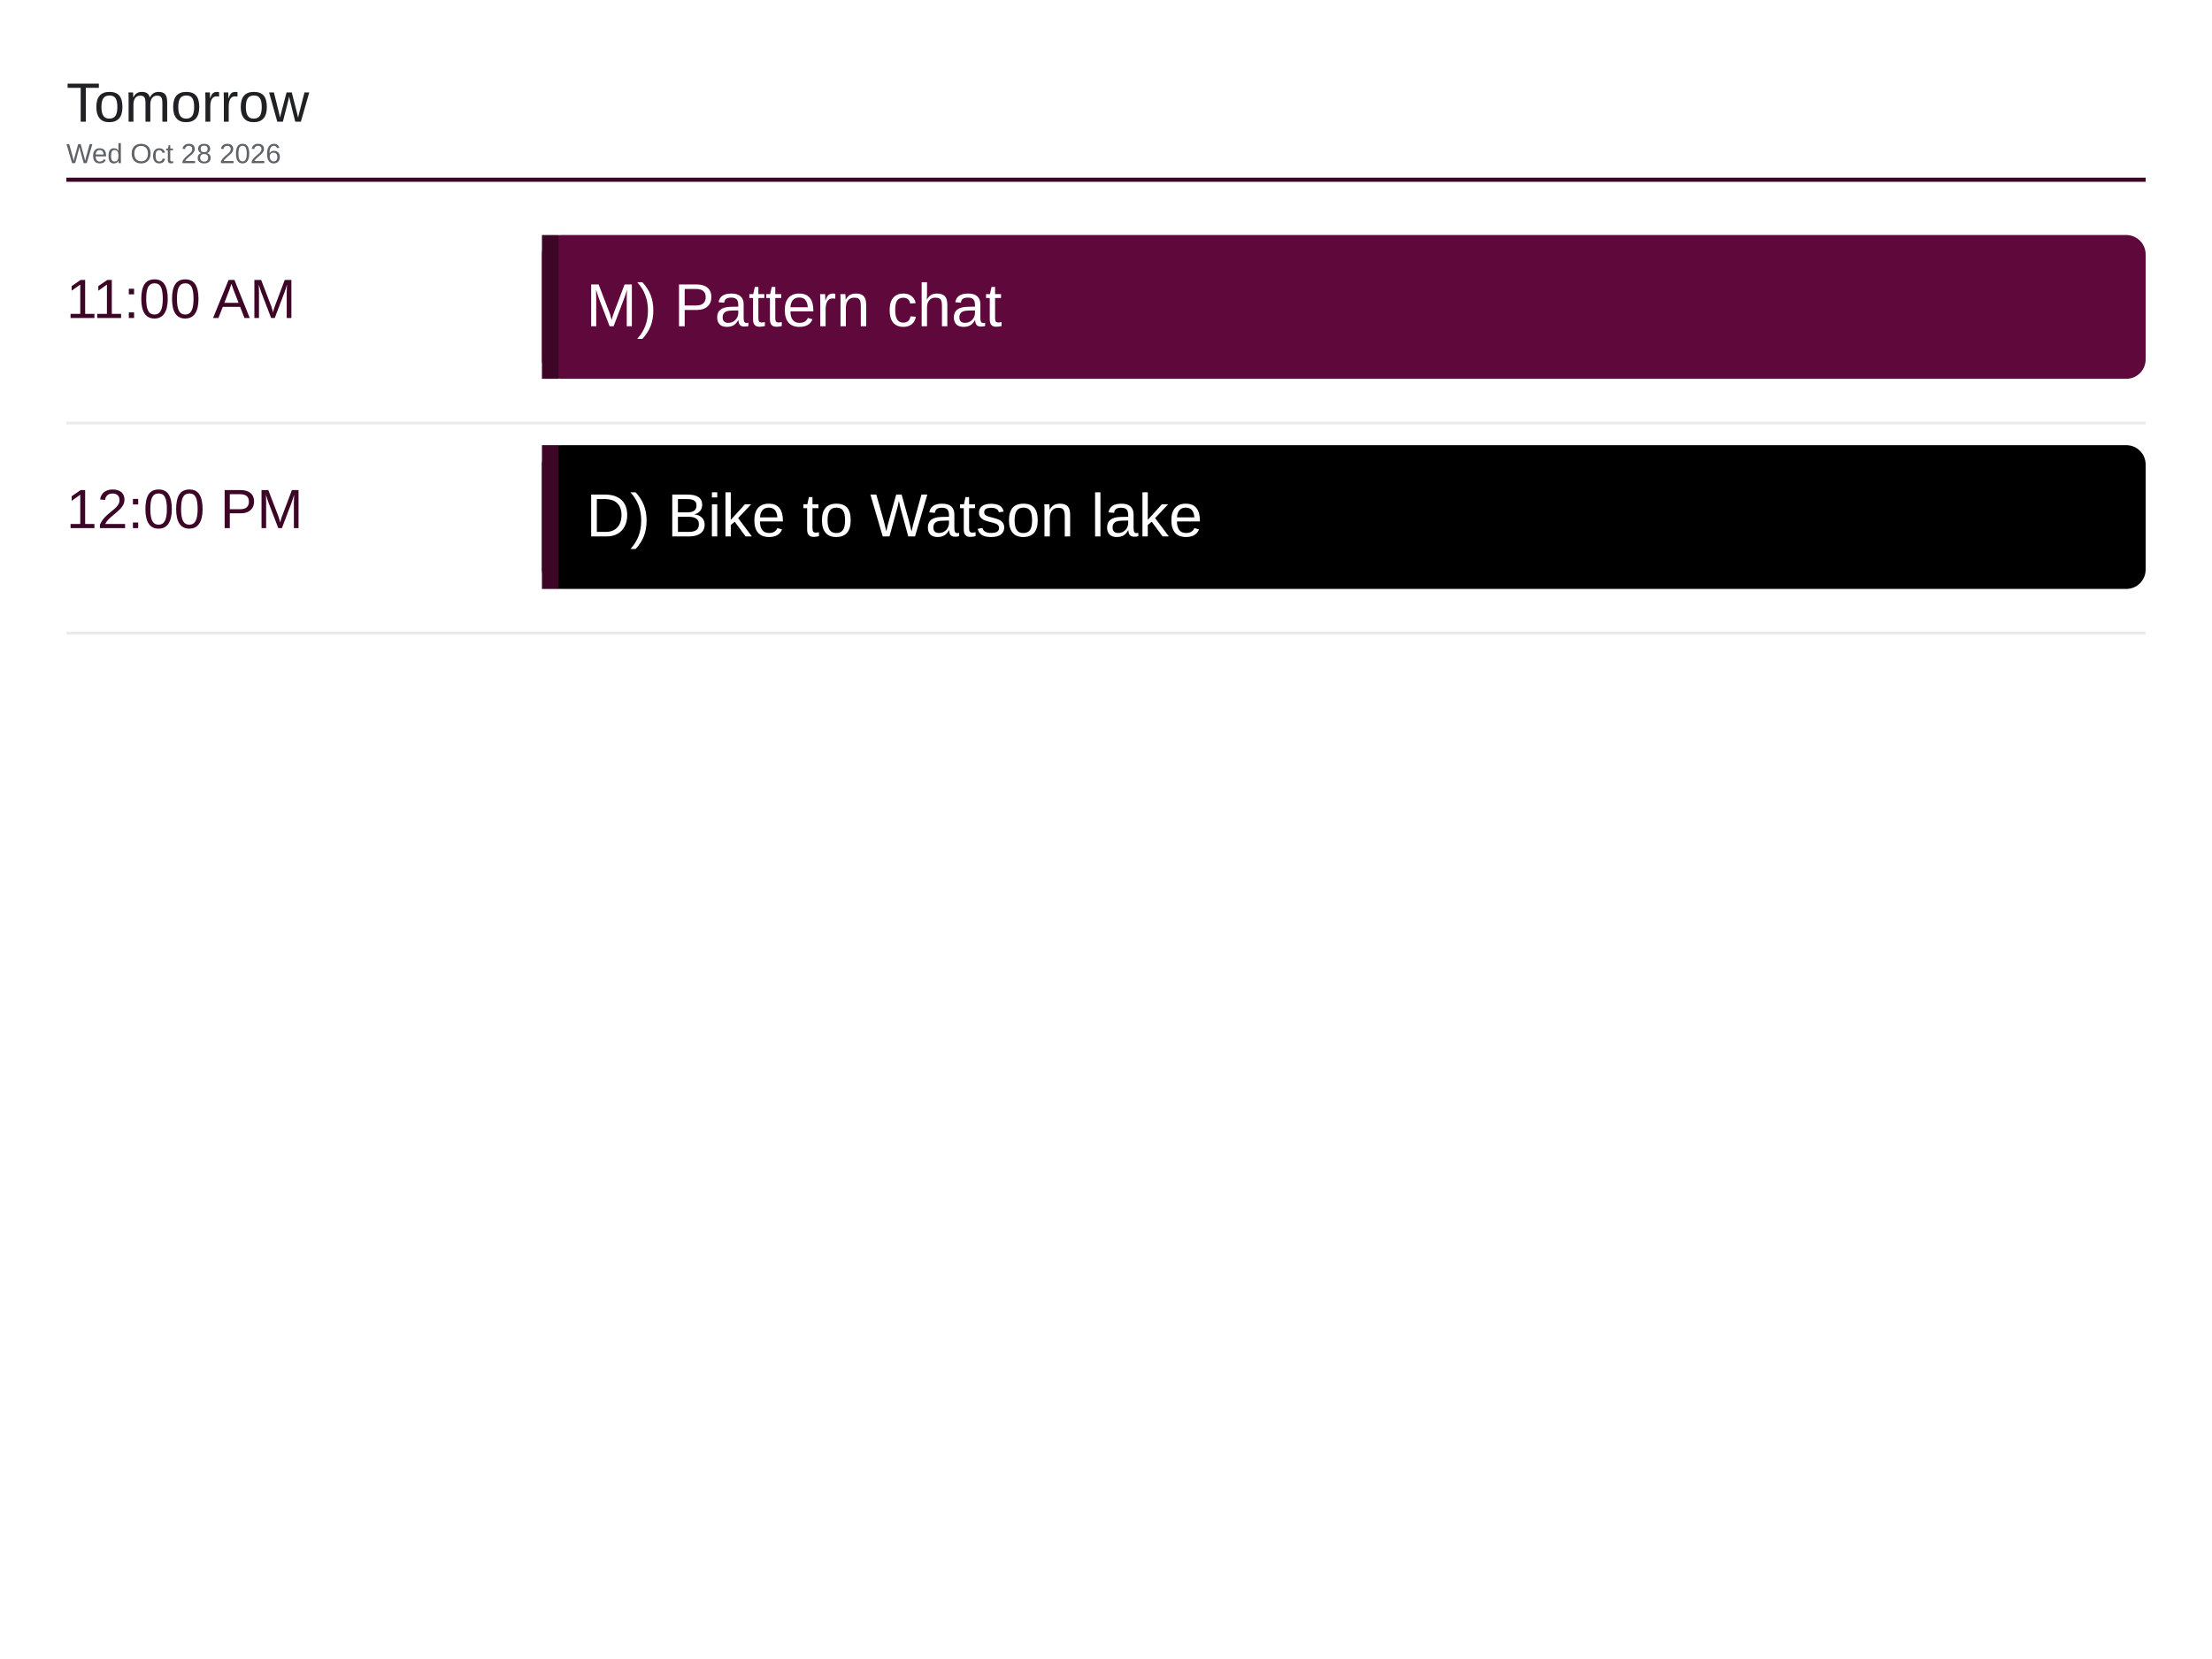
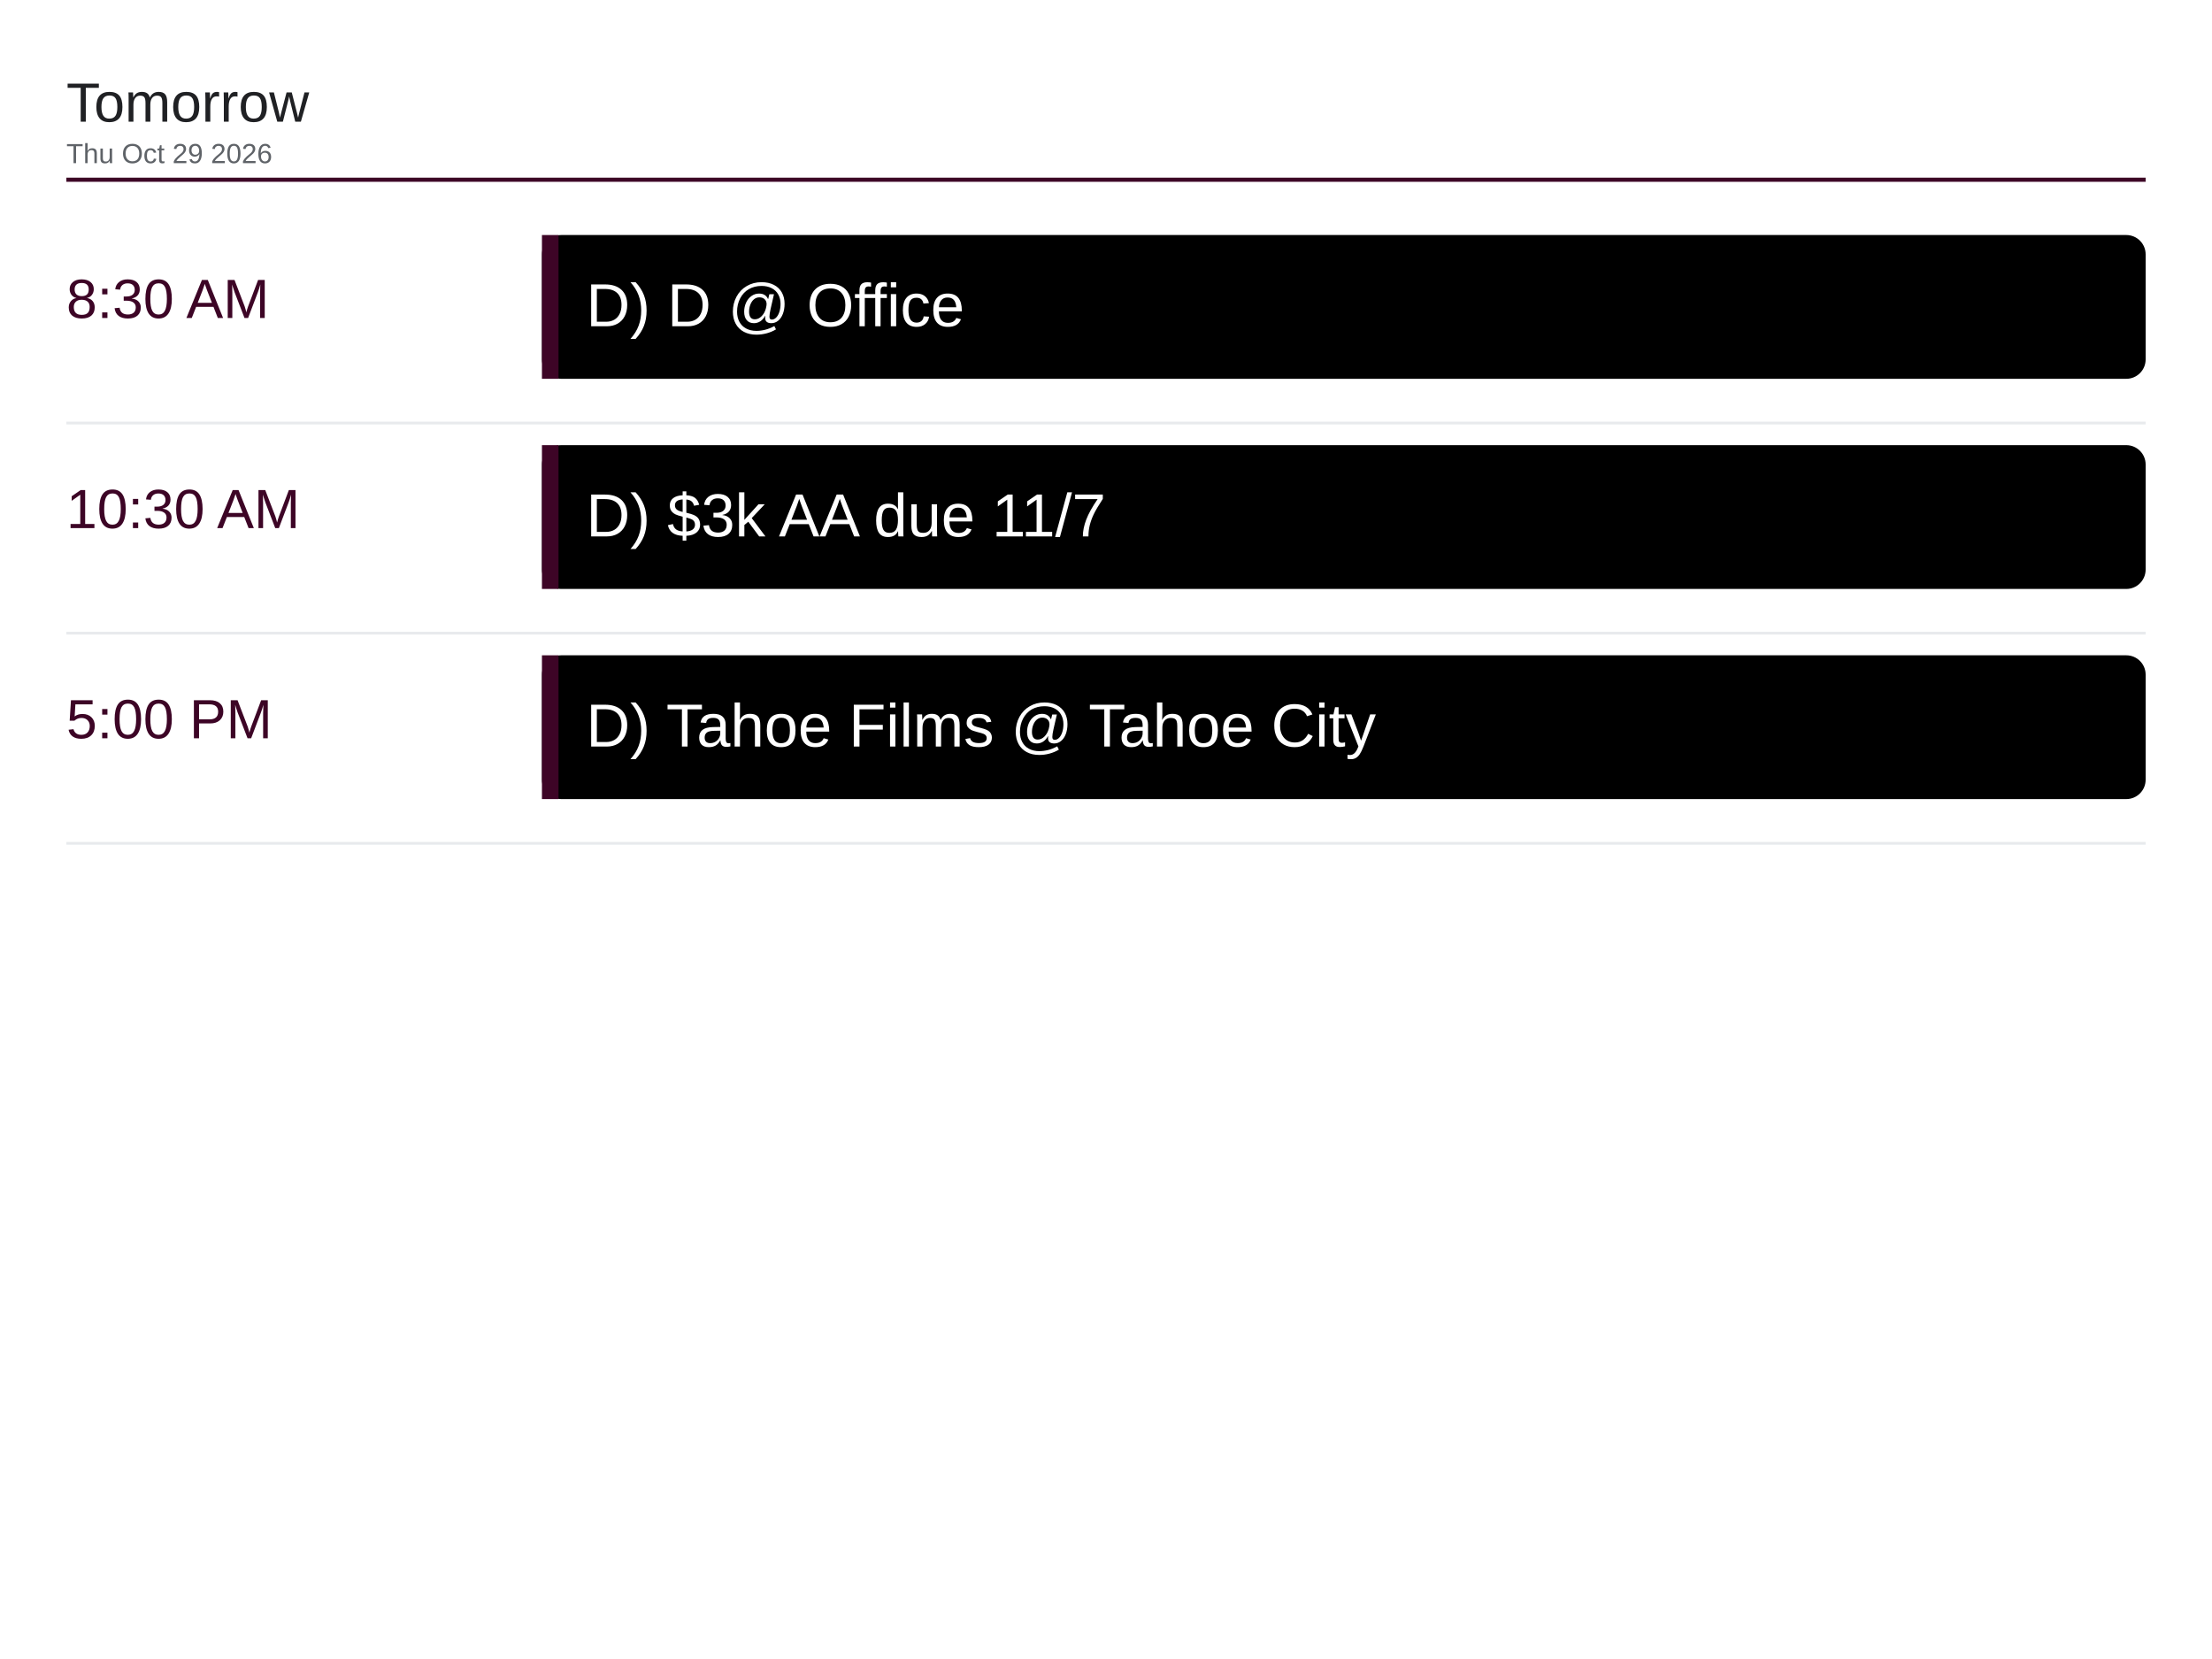
<svg xmlns="http://www.w3.org/2000/svg" viewBox="0 0 1600 1200" width="1600" height="1200">
  <rect x="0" y="0" width="1600" height="1200" fill="#ffffff" />
  <text x="48" y="88" font-family="Arial, Helvetica, sans-serif" font-size="40" font-weight="500" fill="#202124">Tomorrow</text>
-   <text x="48" y="118" font-family="Arial, Helvetica, sans-serif" font-size="20" fill="#5f6368">Wed Oct 28 2026</text>
+   <text x="48" y="118" font-family="Arial, Helvetica, sans-serif" font-size="20" fill="#5f6368">Thu Oct 29 2026</text>
  <line x1="48" y1="130" x2="1552" y2="130" stroke="#3d0526" stroke-width="3" />
-   <text x="48" y="230" font-family="Arial, Helvetica, sans-serif" font-size="40" font-weight="500" fill="#3d0526">11:00 AM</text>
-   <rect x="392" y="170" width="1160" height="104" rx="14" fill="#5e083c" />
+   <text x="48" y="230" font-family="Arial, Helvetica, sans-serif" font-size="40" font-weight="500" fill="#3d0526">8:30 AM</text>
+   <rect x="392" y="170" width="1160" height="104" rx="14" fill="#000000" />
  <rect x="392" y="170" width="12" height="104" fill="#3d0526" />
-   <text x="424" y="236" font-family="Arial, Helvetica, sans-serif" font-size="44" fill="#ffffff">M) Pattern chat</text>
+   <text x="424" y="236" font-family="Arial, Helvetica, sans-serif" font-size="44" fill="#ffffff">D) D @ Office</text>
  <line x1="48" y1="306" x2="1552" y2="306" stroke="#e8eaed" stroke-width="2" />
-   <text x="48" y="382" font-family="Arial, Helvetica, sans-serif" font-size="40" font-weight="500" fill="#3d0526">12:00 PM</text>
+   <text x="48" y="382" font-family="Arial, Helvetica, sans-serif" font-size="40" font-weight="500" fill="#3d0526">10:30 AM</text>
  <rect x="392" y="322" width="1160" height="104" rx="14" fill="#000000" />
  <rect x="392" y="322" width="12" height="104" fill="#3d0526" />
-   <text x="424" y="388" font-family="Arial, Helvetica, sans-serif" font-size="44" fill="#ffffff">D) Bike to Watson lake</text>
+   <text x="424" y="388" font-family="Arial, Helvetica, sans-serif" font-size="44" fill="#ffffff">D) $3k AA due 11/7</text>
  <line x1="48" y1="458" x2="1552" y2="458" stroke="#e8eaed" stroke-width="2" />
+   <text x="48" y="534" font-family="Arial, Helvetica, sans-serif" font-size="40" font-weight="500" fill="#3d0526">5:00 PM</text>
+   <rect x="392" y="474" width="1160" height="104" rx="14" fill="#000000" />
+   <rect x="392" y="474" width="12" height="104" fill="#3d0526" />
+   <text x="424" y="540" font-family="Arial, Helvetica, sans-serif" font-size="44" fill="#ffffff">D) Tahoe Films @ Tahoe City</text>
+   <line x1="48" y1="610" x2="1552" y2="610" stroke="#e8eaed" stroke-width="2" />
</svg>
